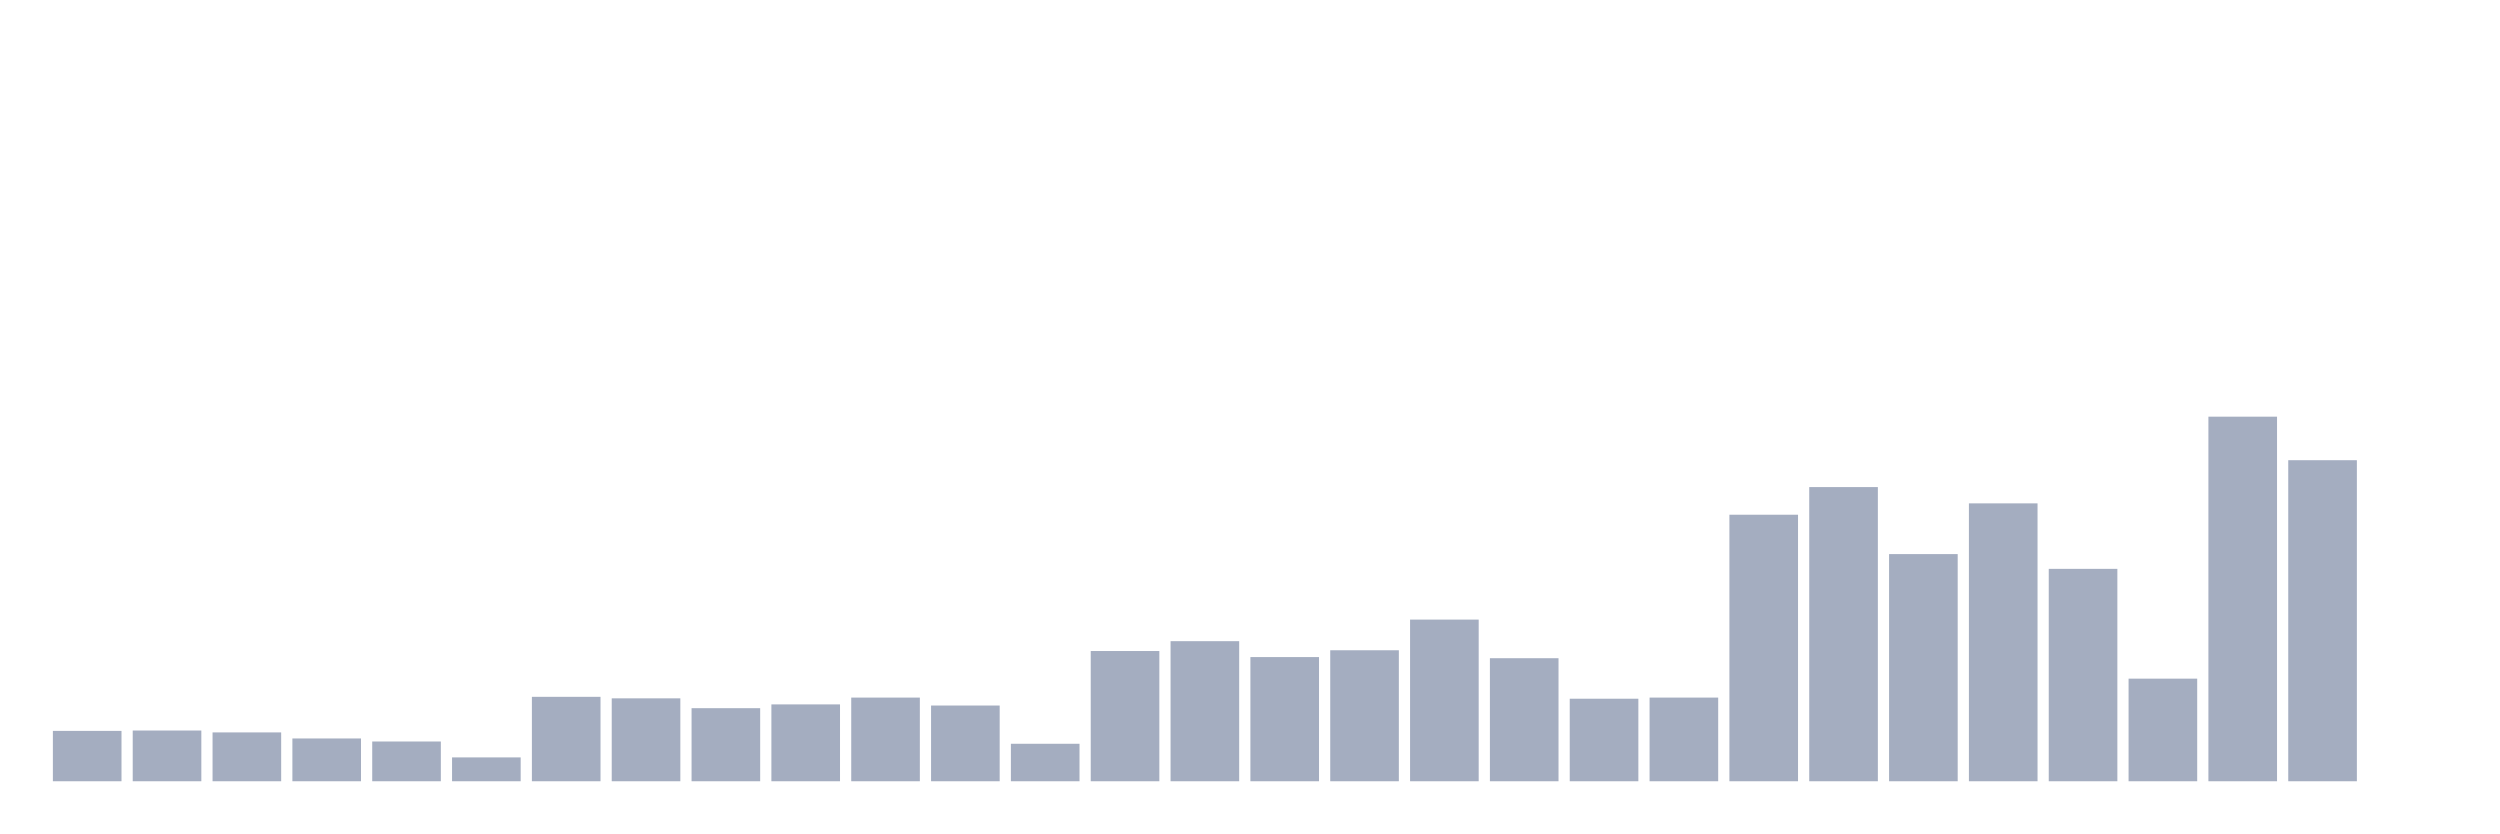
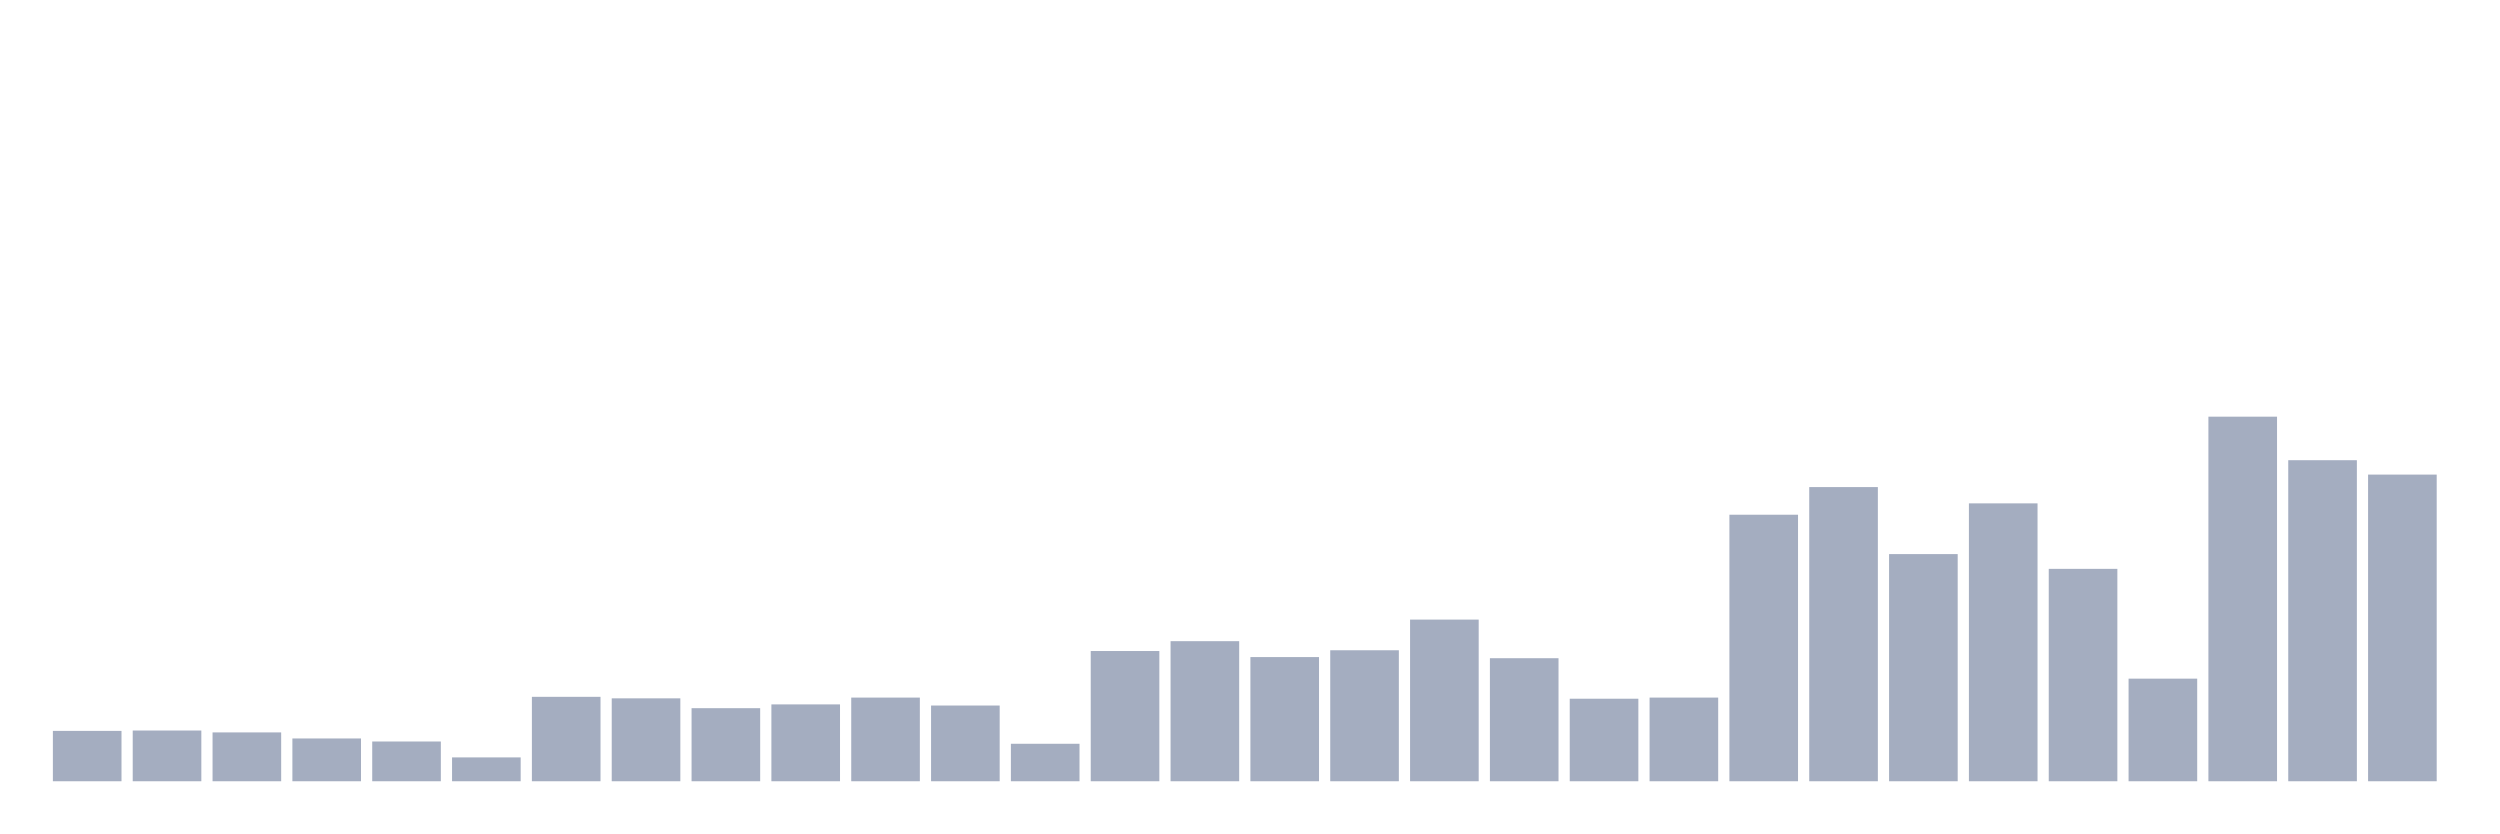
<svg xmlns="http://www.w3.org/2000/svg" viewBox="0 0 480 160">
  <g transform="translate(10,10)">
    <rect class="bar" x="0.153" width="13.175" y="130.332" height="9.668" fill="rgb(164,173,192)" />
    <rect class="bar" x="15.482" width="13.175" y="130.26" height="9.74" fill="rgb(164,173,192)" />
    <rect class="bar" x="30.81" width="13.175" y="130.623" height="9.377" fill="rgb(164,173,192)" />
    <rect class="bar" x="46.138" width="13.175" y="131.786" height="8.214" fill="rgb(164,173,192)" />
    <rect class="bar" x="61.466" width="13.175" y="132.368" height="7.632" fill="rgb(164,173,192)" />
    <rect class="bar" x="76.794" width="13.175" y="135.421" height="4.579" fill="rgb(164,173,192)" />
    <rect class="bar" x="92.123" width="13.175" y="123.79" height="16.21" fill="rgb(164,173,192)" />
    <rect class="bar" x="107.451" width="13.175" y="124.081" height="15.919" fill="rgb(164,173,192)" />
    <rect class="bar" x="122.779" width="13.175" y="125.971" height="14.029" fill="rgb(164,173,192)" />
    <rect class="bar" x="138.107" width="13.175" y="125.244" height="14.756" fill="rgb(164,173,192)" />
    <rect class="bar" x="153.436" width="13.175" y="123.936" height="16.064" fill="rgb(164,173,192)" />
    <rect class="bar" x="168.764" width="13.175" y="125.462" height="14.538" fill="rgb(164,173,192)" />
    <rect class="bar" x="184.092" width="13.175" y="132.804" height="7.196" fill="rgb(164,173,192)" />
    <rect class="bar" x="199.42" width="13.175" y="114.995" height="25.005" fill="rgb(164,173,192)" />
    <rect class="bar" x="214.748" width="13.175" y="113.105" height="26.895" fill="rgb(164,173,192)" />
    <rect class="bar" x="230.077" width="13.175" y="116.158" height="23.842" fill="rgb(164,173,192)" />
    <rect class="bar" x="245.405" width="13.175" y="114.849" height="25.151" fill="rgb(164,173,192)" />
    <rect class="bar" x="260.733" width="13.175" y="108.962" height="31.038" fill="rgb(164,173,192)" />
    <rect class="bar" x="276.061" width="13.175" y="116.376" height="23.624" fill="rgb(164,173,192)" />
    <rect class="bar" x="291.39" width="13.175" y="124.154" height="15.846" fill="rgb(164,173,192)" />
    <rect class="bar" x="306.718" width="13.175" y="123.936" height="16.064" fill="rgb(164,173,192)" />
    <rect class="bar" x="322.046" width="13.175" y="88.827" height="51.173" fill="rgb(164,173,192)" />
    <rect class="bar" x="337.374" width="13.175" y="83.52" height="56.48" fill="rgb(164,173,192)" />
    <rect class="bar" x="352.702" width="13.175" y="96.386" height="43.614" fill="rgb(164,173,192)" />
    <rect class="bar" x="368.031" width="13.175" y="86.646" height="53.354" fill="rgb(164,173,192)" />
    <rect class="bar" x="383.359" width="13.175" y="99.221" height="40.779" fill="rgb(164,173,192)" />
    <rect class="bar" x="398.687" width="13.175" y="120.301" height="19.699" fill="rgb(164,173,192)" />
    <rect class="bar" x="414.015" width="13.175" y="70" height="70" fill="rgb(164,173,192)" />
    <rect class="bar" x="429.344" width="13.175" y="78.359" height="61.641" fill="rgb(164,173,192)" />
-     <rect class="bar" x="444.672" width="13.175" y="140" height="0" fill="rgb(164,173,192)" />
+     <rect class="bar" x="444.672" width="13.175" y="81.121" height="58.879" fill="rgb(164,173,192)" />
  </g>
</svg>
